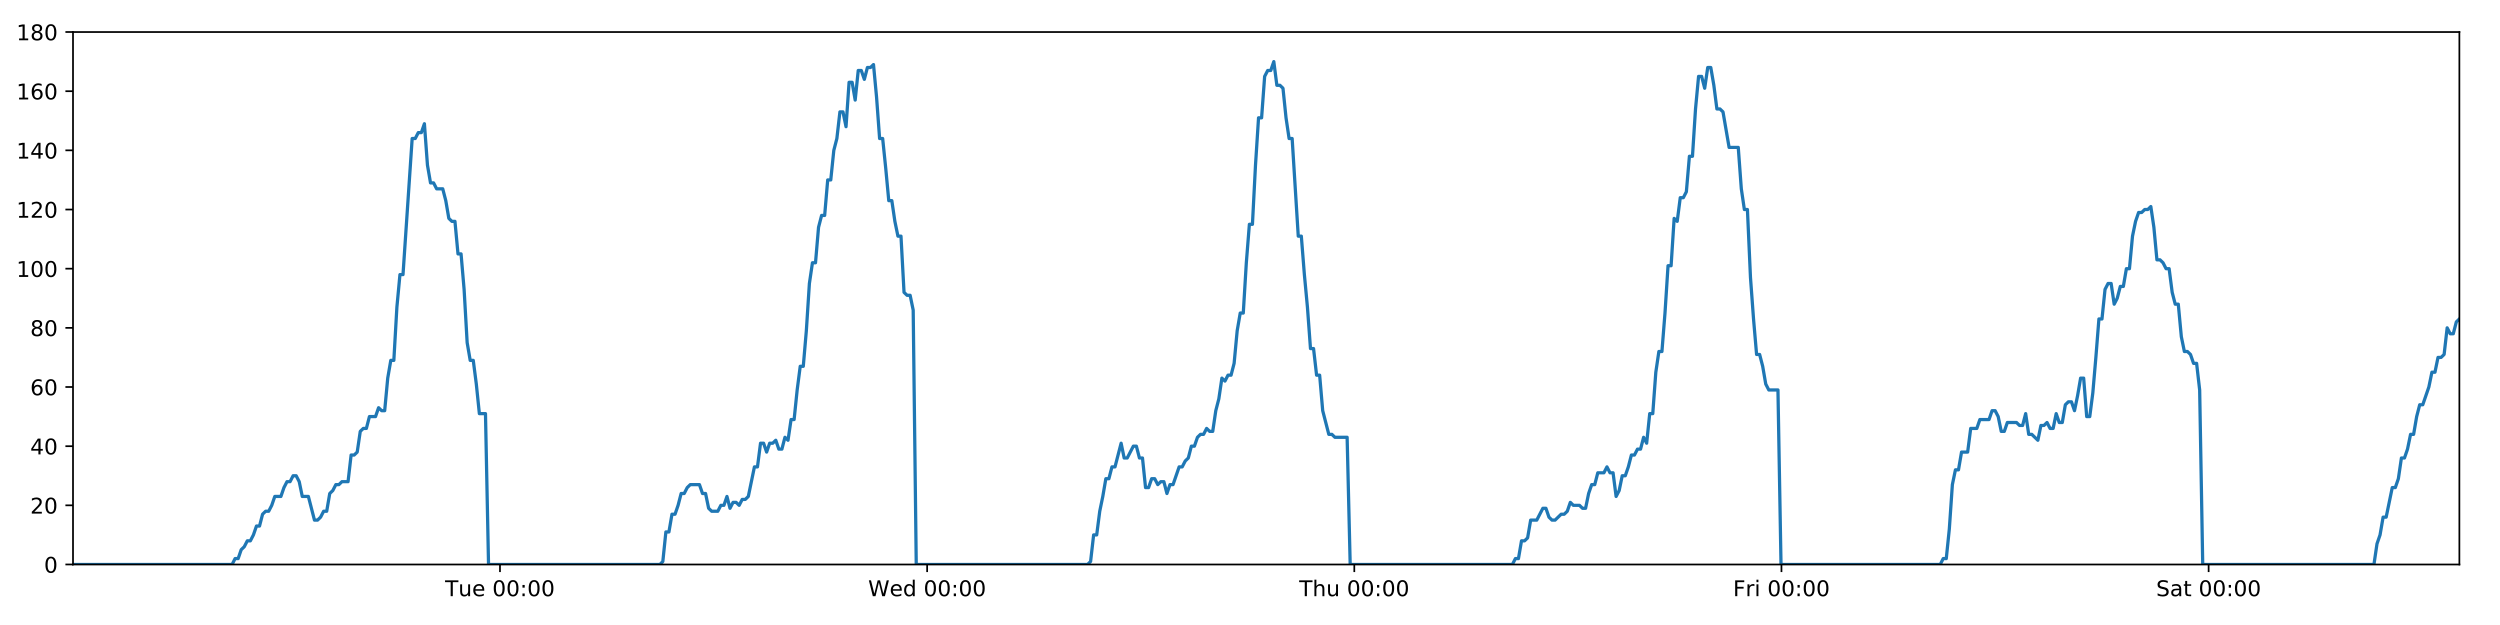
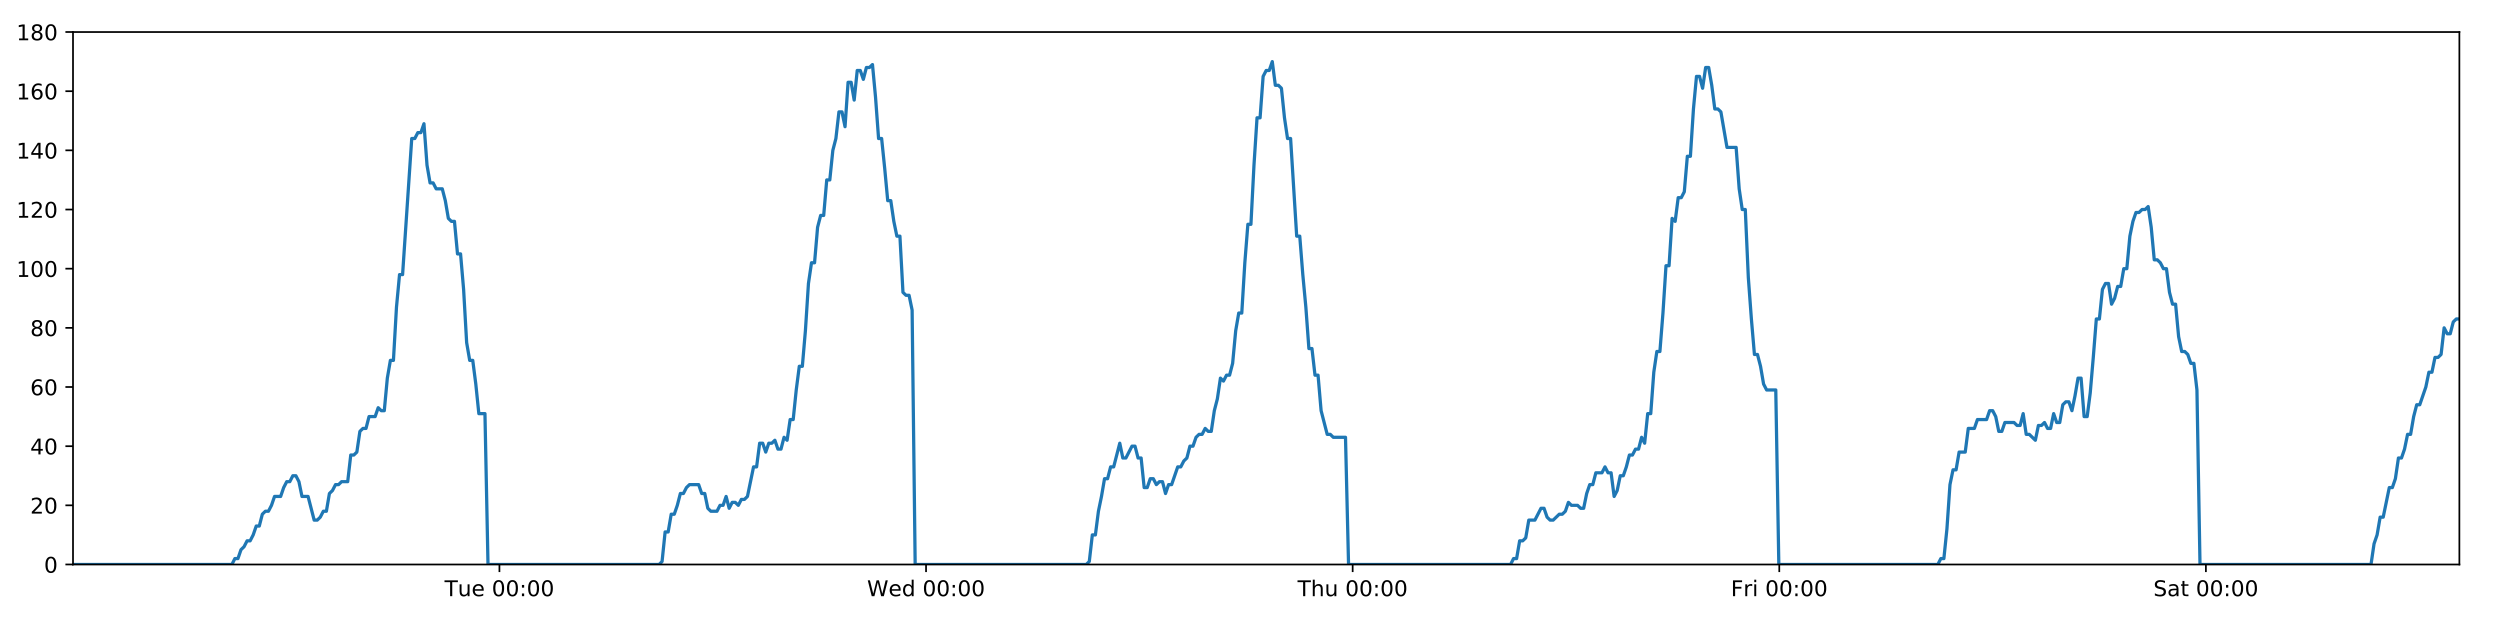
<svg xmlns="http://www.w3.org/2000/svg" xmlns:xlink="http://www.w3.org/1999/xlink" height="288pt" version="1.1" viewBox="0 0 1152 288" width="1152pt">
  <defs>
    <style type="text/css">
*{stroke-linecap:butt;stroke-linejoin:round;}
  </style>
  </defs>
  <g id="figure_1">
    <g id="patch_1">
      <path d="M 0 288  L 1152 288  L 1152 0  L 0 0  z " style="fill:#ffffff;" />
    </g>
    <g id="axes_1">
      <g id="patch_2">
        <path d="M 33.64 260.12  L 1133.28 260.12  L 1133.28 14.76  L 33.64 14.76  z " style="fill:#ffffff;" />
      </g>
      <g id="matplotlib.axis_1">
        <g id="xtick_1">
          <g id="line2d_1">
            <defs>
-               <path d="M 0 0  L 0 3.5  " id="m50ae3a110a" style="stroke:#000000;stroke-width:0.8;" />
-             </defs>
-             <g>
-               <use style="stroke:#000000;stroke-width:0.8;" x="230.389" xlink:href="#m50ae3a110a" y="260.12" />
+               <path d="M 0 0  L 0 3.5  " id="mca64640837" style="stroke:#000000;stroke-width:0.8;" />
+             </defs>
+             <g>
+               <use style="stroke:#000000;stroke-width:0.8;" x="230.137" xlink:href="#mca64640837" y="260.12" />
            </g>
          </g>
          <g id="text_1">
            <defs>
              <path d="M -0.297 72.906  L 61.375 72.906  L 61.375 64.594  L 35.5 64.594  L 35.5 0  L 25.594 0  L 25.594 64.594  L -0.297 64.594  z " id="DejaVuSans-84" />
              <path d="M 8.5 21.578  L 8.5 54.688  L 17.484 54.688  L 17.484 21.922  Q 17.484 14.156 20.5 10.266  Q 23.531 6.391 29.594 6.391  Q 36.859 6.391 41.078 11.031  Q 45.312 15.672 45.312 23.688  L 45.312 54.688  L 54.297 54.688  L 54.297 0  L 45.312 0  L 45.312 8.406  Q 42.047 3.422 37.719 1  Q 33.406 -1.422 27.688 -1.422  Q 18.266 -1.422 13.375 4.438  Q 8.5 10.297 8.5 21.578  z M 31.109 56  z " id="DejaVuSans-117" />
              <path d="M 56.203 29.594  L 56.203 25.203  L 14.891 25.203  Q 15.484 15.922 20.484 11.062  Q 25.484 6.203 34.422 6.203  Q 39.594 6.203 44.453 7.469  Q 49.312 8.734 54.109 11.281  L 54.109 2.781  Q 49.266 0.734 44.188 -0.344  Q 39.109 -1.422 33.891 -1.422  Q 20.797 -1.422 13.156 6.188  Q 5.516 13.812 5.516 26.812  Q 5.516 40.234 12.766 48.109  Q 20.016 56 32.328 56  Q 43.359 56 49.781 48.891  Q 56.203 41.797 56.203 29.594  z M 47.219 32.234  Q 47.125 39.594 43.094 43.984  Q 39.062 48.391 32.422 48.391  Q 24.906 48.391 20.391 44.141  Q 15.875 39.891 15.188 32.172  z " id="DejaVuSans-101" />
              <path id="DejaVuSans-32" />
              <path d="M 31.781 66.406  Q 24.172 66.406 20.328 58.906  Q 16.5 51.422 16.5 36.375  Q 16.5 21.391 20.328 13.891  Q 24.172 6.391 31.781 6.391  Q 39.453 6.391 43.281 13.891  Q 47.125 21.391 47.125 36.375  Q 47.125 51.422 43.281 58.906  Q 39.453 66.406 31.781 66.406  z M 31.781 74.219  Q 44.047 74.219 50.516 64.516  Q 56.984 54.828 56.984 36.375  Q 56.984 17.969 50.516 8.266  Q 44.047 -1.422 31.781 -1.422  Q 19.531 -1.422 13.062 8.266  Q 6.594 17.969 6.594 36.375  Q 6.594 54.828 13.062 64.516  Q 19.531 74.219 31.781 74.219  z " id="DejaVuSans-48" />
              <path d="M 11.719 12.406  L 22.016 12.406  L 22.016 0  L 11.719 0  z M 11.719 51.703  L 22.016 51.703  L 22.016 39.312  L 11.719 39.312  z " id="DejaVuSans-58" />
            </defs>
-             <g transform="translate(205.1026 274.7184)scale(0.1 -0.1)">
+             <g transform="translate(204.851 274.7184)scale(0.1 -0.1)">
              <use xlink:href="#DejaVuSans-84" />
              <use x="60.85" xlink:href="#DejaVuSans-117" />
              <use x="124.229" xlink:href="#DejaVuSans-101" />
              <use x="185.752" xlink:href="#DejaVuSans-32" />
              <use x="217.539" xlink:href="#DejaVuSans-48" />
              <use x="281.162" xlink:href="#DejaVuSans-48" />
              <use x="344.785" xlink:href="#DejaVuSans-58" />
              <use x="378.477" xlink:href="#DejaVuSans-48" />
              <use x="442.1" xlink:href="#DejaVuSans-48" />
            </g>
          </g>
        </g>
        <g id="xtick_2">
          <g id="line2d_2">
            <g>
-               <use style="stroke:#000000;stroke-width:0.8;" x="427.225" xlink:href="#m50ae3a110a" y="260.12" />
+               <use style="stroke:#000000;stroke-width:0.8;" x="426.722" xlink:href="#mca64640837" y="260.12" />
            </g>
          </g>
          <g id="text_2">
            <defs>
              <path d="M 3.328 72.906  L 13.281 72.906  L 28.609 11.281  L 43.891 72.906  L 54.984 72.906  L 70.312 11.281  L 85.594 72.906  L 95.609 72.906  L 77.297 0  L 64.891 0  L 49.516 63.281  L 33.984 0  L 21.578 0  z " id="DejaVuSans-87" />
              <path d="M 45.406 46.391  L 45.406 75.984  L 54.391 75.984  L 54.391 0  L 45.406 0  L 45.406 8.203  Q 42.578 3.328 38.25 0.953  Q 33.938 -1.422 27.875 -1.422  Q 17.969 -1.422 11.734 6.484  Q 5.516 14.406 5.516 27.297  Q 5.516 40.188 11.734 48.094  Q 17.969 56 27.875 56  Q 33.938 56 38.25 53.625  Q 42.578 51.266 45.406 46.391  z M 14.797 27.297  Q 14.797 17.391 18.875 11.75  Q 22.953 6.109 30.078 6.109  Q 37.203 6.109 41.297 11.75  Q 45.406 17.391 45.406 27.297  Q 45.406 37.203 41.297 42.844  Q 37.203 48.484 30.078 48.484  Q 22.953 48.484 18.875 42.844  Q 14.797 37.203 14.797 27.297  z " id="DejaVuSans-100" />
            </defs>
-             <g transform="translate(400.0361 274.7184)scale(0.1 -0.1)">
+             <g transform="translate(399.5328 274.7184)scale(0.1 -0.1)">
              <use xlink:href="#DejaVuSans-87" />
              <use x="98.799" xlink:href="#DejaVuSans-101" />
              <use x="160.322" xlink:href="#DejaVuSans-100" />
              <use x="223.799" xlink:href="#DejaVuSans-32" />
              <use x="255.586" xlink:href="#DejaVuSans-48" />
              <use x="319.209" xlink:href="#DejaVuSans-48" />
              <use x="382.832" xlink:href="#DejaVuSans-58" />
              <use x="416.523" xlink:href="#DejaVuSans-48" />
              <use x="480.146" xlink:href="#DejaVuSans-48" />
            </g>
          </g>
        </g>
        <g id="xtick_3">
          <g id="line2d_3">
            <g>
-               <use style="stroke:#000000;stroke-width:0.8;" x="624.062" xlink:href="#m50ae3a110a" y="260.12" />
+               <use style="stroke:#000000;stroke-width:0.8;" x="623.307" xlink:href="#mca64640837" y="260.12" />
            </g>
          </g>
          <g id="text_3">
            <defs>
              <path d="M 54.891 33.016  L 54.891 0  L 45.906 0  L 45.906 32.719  Q 45.906 40.484 42.875 44.328  Q 39.844 48.188 33.797 48.188  Q 26.516 48.188 22.312 43.547  Q 18.109 38.922 18.109 30.906  L 18.109 0  L 9.078 0  L 9.078 75.984  L 18.109 75.984  L 18.109 46.188  Q 21.344 51.125 25.703 53.562  Q 30.078 56 35.797 56  Q 45.219 56 50.047 50.172  Q 54.891 44.344 54.891 33.016  z " id="DejaVuSans-104" />
            </defs>
-             <g transform="translate(598.672 274.7184)scale(0.1 -0.1)">
+             <g transform="translate(597.9169 274.7184)scale(0.1 -0.1)">
              <use xlink:href="#DejaVuSans-84" />
              <use x="61.084" xlink:href="#DejaVuSans-104" />
              <use x="124.463" xlink:href="#DejaVuSans-117" />
              <use x="187.842" xlink:href="#DejaVuSans-32" />
              <use x="219.629" xlink:href="#DejaVuSans-48" />
              <use x="283.252" xlink:href="#DejaVuSans-48" />
              <use x="346.875" xlink:href="#DejaVuSans-58" />
              <use x="380.566" xlink:href="#DejaVuSans-48" />
              <use x="444.189" xlink:href="#DejaVuSans-48" />
            </g>
          </g>
        </g>
        <g id="xtick_4">
          <g id="line2d_4">
            <g>
-               <use style="stroke:#000000;stroke-width:0.8;" x="820.898" xlink:href="#m50ae3a110a" y="260.12" />
+               <use style="stroke:#000000;stroke-width:0.8;" x="819.892" xlink:href="#mca64640837" y="260.12" />
            </g>
          </g>
          <g id="text_4">
            <defs>
              <path d="M 9.812 72.906  L 51.703 72.906  L 51.703 64.594  L 19.672 64.594  L 19.672 43.109  L 48.578 43.109  L 48.578 34.812  L 19.672 34.812  L 19.672 0  L 9.812 0  z " id="DejaVuSans-70" />
              <path d="M 41.109 46.297  Q 39.594 47.172 37.812 47.578  Q 36.031 48 33.891 48  Q 26.266 48 22.188 43.047  Q 18.109 38.094 18.109 28.812  L 18.109 0  L 9.078 0  L 9.078 54.688  L 18.109 54.688  L 18.109 46.188  Q 20.953 51.172 25.484 53.578  Q 30.031 56 36.531 56  Q 37.453 56 38.578 55.875  Q 39.703 55.766 41.062 55.516  z " id="DejaVuSans-114" />
              <path d="M 9.422 54.688  L 18.406 54.688  L 18.406 0  L 9.422 0  z M 9.422 75.984  L 18.406 75.984  L 18.406 64.594  L 9.422 64.594  z " id="DejaVuSans-105" />
            </defs>
-             <g transform="translate(798.5852 274.7184)scale(0.1 -0.1)">
+             <g transform="translate(797.5783 274.7184)scale(0.1 -0.1)">
              <use xlink:href="#DejaVuSans-70" />
              <use x="57.41" xlink:href="#DejaVuSans-114" />
              <use x="98.523" xlink:href="#DejaVuSans-105" />
              <use x="126.307" xlink:href="#DejaVuSans-32" />
              <use x="158.094" xlink:href="#DejaVuSans-48" />
              <use x="221.717" xlink:href="#DejaVuSans-48" />
              <use x="285.34" xlink:href="#DejaVuSans-58" />
              <use x="319.031" xlink:href="#DejaVuSans-48" />
              <use x="382.654" xlink:href="#DejaVuSans-48" />
            </g>
          </g>
        </g>
        <g id="xtick_5">
          <g id="line2d_5">
            <g>
-               <use style="stroke:#000000;stroke-width:0.8;" x="1017.735" xlink:href="#m50ae3a110a" y="260.12" />
+               <use style="stroke:#000000;stroke-width:0.8;" x="1016.477" xlink:href="#mca64640837" y="260.12" />
            </g>
          </g>
          <g id="text_5">
            <defs>
              <path d="M 53.516 70.516  L 53.516 60.891  Q 47.906 63.578 42.922 64.891  Q 37.938 66.219 33.297 66.219  Q 25.25 66.219 20.875 63.094  Q 16.5 59.969 16.5 54.203  Q 16.5 49.359 19.406 46.891  Q 22.312 44.438 30.422 42.922  L 36.375 41.703  Q 47.406 39.594 52.656 34.297  Q 57.906 29 57.906 20.125  Q 57.906 9.516 50.797 4.047  Q 43.703 -1.422 29.984 -1.422  Q 24.812 -1.422 18.969 -0.25  Q 13.141 0.922 6.891 3.219  L 6.891 13.375  Q 12.891 10.016 18.656 8.297  Q 24.422 6.594 29.984 6.594  Q 38.422 6.594 43.016 9.906  Q 47.609 13.234 47.609 19.391  Q 47.609 24.75 44.312 27.781  Q 41.016 30.812 33.5 32.328  L 27.484 33.5  Q 16.453 35.688 11.516 40.375  Q 6.594 45.062 6.594 53.422  Q 6.594 63.094 13.406 68.656  Q 20.219 74.219 32.172 74.219  Q 37.312 74.219 42.625 73.281  Q 47.953 72.359 53.516 70.516  z " id="DejaVuSans-83" />
              <path d="M 34.281 27.484  Q 23.391 27.484 19.188 25  Q 14.984 22.516 14.984 16.5  Q 14.984 11.719 18.141 8.906  Q 21.297 6.109 26.703 6.109  Q 34.188 6.109 38.703 11.406  Q 43.219 16.703 43.219 25.484  L 43.219 27.484  z M 52.203 31.203  L 52.203 0  L 43.219 0  L 43.219 8.297  Q 40.141 3.328 35.547 0.953  Q 30.953 -1.422 24.312 -1.422  Q 15.922 -1.422 10.953 3.297  Q 6 8.016 6 15.922  Q 6 25.141 12.172 29.828  Q 18.359 34.516 30.609 34.516  L 43.219 34.516  L 43.219 35.406  Q 43.219 41.609 39.141 45  Q 35.062 48.391 27.688 48.391  Q 23 48.391 18.547 47.266  Q 14.109 46.141 10.016 43.891  L 10.016 52.203  Q 14.938 54.109 19.578 55.047  Q 24.219 56 28.609 56  Q 40.484 56 46.344 49.844  Q 52.203 43.703 52.203 31.203  z " id="DejaVuSans-97" />
              <path d="M 18.312 70.219  L 18.312 54.688  L 36.812 54.688  L 36.812 47.703  L 18.312 47.703  L 18.312 18.016  Q 18.312 11.328 20.141 9.422  Q 21.969 7.516 27.594 7.516  L 36.812 7.516  L 36.812 0  L 27.594 0  Q 17.188 0 13.234 3.875  Q 9.281 7.766 9.281 18.016  L 9.281 47.703  L 2.688 47.703  L 2.688 54.688  L 9.281 54.688  L 9.281 70.219  z " id="DejaVuSans-116" />
            </defs>
-             <g transform="translate(993.5383 274.7184)scale(0.1 -0.1)">
+             <g transform="translate(992.2797 274.7184)scale(0.1 -0.1)">
              <use xlink:href="#DejaVuSans-83" />
              <use x="63.477" xlink:href="#DejaVuSans-97" />
              <use x="124.756" xlink:href="#DejaVuSans-116" />
              <use x="163.965" xlink:href="#DejaVuSans-32" />
              <use x="195.752" xlink:href="#DejaVuSans-48" />
              <use x="259.375" xlink:href="#DejaVuSans-48" />
              <use x="322.998" xlink:href="#DejaVuSans-58" />
              <use x="356.689" xlink:href="#DejaVuSans-48" />
              <use x="420.312" xlink:href="#DejaVuSans-48" />
            </g>
          </g>
        </g>
      </g>
      <g id="matplotlib.axis_2">
        <g id="ytick_1">
          <g id="line2d_6">
            <defs>
-               <path d="M 0 0  L -3.5 0  " id="m2f1b867e27" style="stroke:#000000;stroke-width:0.8;" />
-             </defs>
-             <g>
-               <use style="stroke:#000000;stroke-width:0.8;" x="33.64" xlink:href="#m2f1b867e27" y="260.12" />
+               <path d="M 0 0  L -3.5 0  " id="m4de4c39354" style="stroke:#000000;stroke-width:0.8;" />
+             </defs>
+             <g>
+               <use style="stroke:#000000;stroke-width:0.8;" x="33.64" xlink:href="#m4de4c39354" y="260.12" />
            </g>
          </g>
          <g id="text_6">
            <g transform="translate(20.2775 263.9192)scale(0.1 -0.1)">
              <use xlink:href="#DejaVuSans-48" />
            </g>
          </g>
        </g>
        <g id="ytick_2">
          <g id="line2d_7">
            <g>
-               <use style="stroke:#000000;stroke-width:0.8;" x="33.64" xlink:href="#m2f1b867e27" y="232.858" />
+               <use style="stroke:#000000;stroke-width:0.8;" x="33.64" xlink:href="#m4de4c39354" y="232.858" />
            </g>
          </g>
          <g id="text_7">
            <defs>
              <path d="M 19.188 8.297  L 53.609 8.297  L 53.609 0  L 7.328 0  L 7.328 8.297  Q 12.938 14.109 22.625 23.891  Q 32.328 33.688 34.812 36.531  Q 39.547 41.844 41.422 45.531  Q 43.312 49.219 43.312 52.781  Q 43.312 58.594 39.234 62.25  Q 35.156 65.922 28.609 65.922  Q 23.969 65.922 18.812 64.312  Q 13.672 62.703 7.812 59.422  L 7.812 69.391  Q 13.766 71.781 18.938 73  Q 24.125 74.219 28.422 74.219  Q 39.75 74.219 46.484 68.547  Q 53.219 62.891 53.219 53.422  Q 53.219 48.922 51.531 44.891  Q 49.859 40.875 45.406 35.406  Q 44.188 33.984 37.641 27.219  Q 31.109 20.453 19.188 8.297  z " id="DejaVuSans-50" />
            </defs>
            <g transform="translate(13.915 236.657)scale(0.1 -0.1)">
              <use xlink:href="#DejaVuSans-50" />
              <use x="63.623" xlink:href="#DejaVuSans-48" />
            </g>
          </g>
        </g>
        <g id="ytick_3">
          <g id="line2d_8">
            <g>
-               <use style="stroke:#000000;stroke-width:0.8;" x="33.64" xlink:href="#m2f1b867e27" y="205.596" />
+               <use style="stroke:#000000;stroke-width:0.8;" x="33.64" xlink:href="#m4de4c39354" y="205.596" />
            </g>
          </g>
          <g id="text_8">
            <defs>
              <path d="M 37.797 64.312  L 12.891 25.391  L 37.797 25.391  z M 35.203 72.906  L 47.609 72.906  L 47.609 25.391  L 58.016 25.391  L 58.016 17.188  L 47.609 17.188  L 47.609 0  L 37.797 0  L 37.797 17.188  L 4.891 17.188  L 4.891 26.703  z " id="DejaVuSans-52" />
            </defs>
            <g transform="translate(13.915 209.3948)scale(0.1 -0.1)">
              <use xlink:href="#DejaVuSans-52" />
              <use x="63.623" xlink:href="#DejaVuSans-48" />
            </g>
          </g>
        </g>
        <g id="ytick_4">
          <g id="line2d_9">
            <g>
-               <use style="stroke:#000000;stroke-width:0.8;" x="33.64" xlink:href="#m2f1b867e27" y="178.333" />
+               <use style="stroke:#000000;stroke-width:0.8;" x="33.64" xlink:href="#m4de4c39354" y="178.333" />
            </g>
          </g>
          <g id="text_9">
            <defs>
              <path d="M 33.016 40.375  Q 26.375 40.375 22.484 35.828  Q 18.609 31.297 18.609 23.391  Q 18.609 15.531 22.484 10.953  Q 26.375 6.391 33.016 6.391  Q 39.656 6.391 43.531 10.953  Q 47.406 15.531 47.406 23.391  Q 47.406 31.297 43.531 35.828  Q 39.656 40.375 33.016 40.375  z M 52.594 71.297  L 52.594 62.312  Q 48.875 64.062 45.094 64.984  Q 41.312 65.922 37.594 65.922  Q 27.828 65.922 22.672 59.328  Q 17.531 52.734 16.797 39.406  Q 19.672 43.656 24.016 45.922  Q 28.375 48.188 33.594 48.188  Q 44.578 48.188 50.953 41.516  Q 57.328 34.859 57.328 23.391  Q 57.328 12.156 50.688 5.359  Q 44.047 -1.422 33.016 -1.422  Q 20.359 -1.422 13.672 8.266  Q 6.984 17.969 6.984 36.375  Q 6.984 53.656 15.188 63.938  Q 23.391 74.219 37.203 74.219  Q 40.922 74.219 44.703 73.484  Q 48.484 72.75 52.594 71.297  z " id="DejaVuSans-54" />
            </defs>
            <g transform="translate(13.915 182.1326)scale(0.1 -0.1)">
              <use xlink:href="#DejaVuSans-54" />
              <use x="63.623" xlink:href="#DejaVuSans-48" />
            </g>
          </g>
        </g>
        <g id="ytick_5">
          <g id="line2d_10">
            <g>
-               <use style="stroke:#000000;stroke-width:0.8;" x="33.64" xlink:href="#m2f1b867e27" y="151.071" />
+               <use style="stroke:#000000;stroke-width:0.8;" x="33.64" xlink:href="#m4de4c39354" y="151.071" />
            </g>
          </g>
          <g id="text_10">
            <defs>
              <path d="M 31.781 34.625  Q 24.75 34.625 20.719 30.859  Q 16.703 27.094 16.703 20.516  Q 16.703 13.922 20.719 10.156  Q 24.75 6.391 31.781 6.391  Q 38.812 6.391 42.859 10.172  Q 46.922 13.969 46.922 20.516  Q 46.922 27.094 42.891 30.859  Q 38.875 34.625 31.781 34.625  z M 21.922 38.812  Q 15.578 40.375 12.031 44.719  Q 8.5 49.078 8.5 55.328  Q 8.5 64.062 14.719 69.141  Q 20.953 74.219 31.781 74.219  Q 42.672 74.219 48.875 69.141  Q 55.078 64.062 55.078 55.328  Q 55.078 49.078 51.531 44.719  Q 48 40.375 41.703 38.812  Q 48.828 37.156 52.797 32.312  Q 56.781 27.484 56.781 20.516  Q 56.781 9.906 50.312 4.234  Q 43.844 -1.422 31.781 -1.422  Q 19.734 -1.422 13.25 4.234  Q 6.781 9.906 6.781 20.516  Q 6.781 27.484 10.781 32.312  Q 14.797 37.156 21.922 38.812  z M 18.312 54.391  Q 18.312 48.734 21.844 45.562  Q 25.391 42.391 31.781 42.391  Q 38.141 42.391 41.719 45.562  Q 45.312 48.734 45.312 54.391  Q 45.312 60.062 41.719 63.234  Q 38.141 66.406 31.781 66.406  Q 25.391 66.406 21.844 63.234  Q 18.312 60.062 18.312 54.391  z " id="DejaVuSans-56" />
            </defs>
            <g transform="translate(13.915 154.8703)scale(0.1 -0.1)">
              <use xlink:href="#DejaVuSans-56" />
              <use x="63.623" xlink:href="#DejaVuSans-48" />
            </g>
          </g>
        </g>
        <g id="ytick_6">
          <g id="line2d_11">
            <g>
-               <use style="stroke:#000000;stroke-width:0.8;" x="33.64" xlink:href="#m2f1b867e27" y="123.809" />
+               <use style="stroke:#000000;stroke-width:0.8;" x="33.64" xlink:href="#m4de4c39354" y="123.809" />
            </g>
          </g>
          <g id="text_11">
            <defs>
              <path d="M 12.406 8.297  L 28.516 8.297  L 28.516 63.922  L 10.984 60.406  L 10.984 69.391  L 28.422 72.906  L 38.281 72.906  L 38.281 8.297  L 54.391 8.297  L 54.391 0  L 12.406 0  z " id="DejaVuSans-49" />
            </defs>
            <g transform="translate(7.5525 127.6081)scale(0.1 -0.1)">
              <use xlink:href="#DejaVuSans-49" />
              <use x="63.623" xlink:href="#DejaVuSans-48" />
              <use x="127.246" xlink:href="#DejaVuSans-48" />
            </g>
          </g>
        </g>
        <g id="ytick_7">
          <g id="line2d_12">
            <g>
-               <use style="stroke:#000000;stroke-width:0.8;" x="33.64" xlink:href="#m2f1b867e27" y="96.547" />
+               <use style="stroke:#000000;stroke-width:0.8;" x="33.64" xlink:href="#m4de4c39354" y="96.547" />
            </g>
          </g>
          <g id="text_12">
            <g transform="translate(7.5525 100.3459)scale(0.1 -0.1)">
              <use xlink:href="#DejaVuSans-49" />
              <use x="63.623" xlink:href="#DejaVuSans-50" />
              <use x="127.246" xlink:href="#DejaVuSans-48" />
            </g>
          </g>
        </g>
        <g id="ytick_8">
          <g id="line2d_13">
            <g>
-               <use style="stroke:#000000;stroke-width:0.8;" x="33.64" xlink:href="#m2f1b867e27" y="69.284" />
+               <use style="stroke:#000000;stroke-width:0.8;" x="33.64" xlink:href="#m4de4c39354" y="69.284" />
            </g>
          </g>
          <g id="text_13">
            <g transform="translate(7.5525 73.08366)scale(0.1 -0.1)">
              <use xlink:href="#DejaVuSans-49" />
              <use x="63.623" xlink:href="#DejaVuSans-52" />
              <use x="127.246" xlink:href="#DejaVuSans-48" />
            </g>
          </g>
        </g>
        <g id="ytick_9">
          <g id="line2d_14">
            <g>
-               <use style="stroke:#000000;stroke-width:0.8;" x="33.64" xlink:href="#m2f1b867e27" y="42.022" />
+               <use style="stroke:#000000;stroke-width:0.8;" x="33.64" xlink:href="#m4de4c39354" y="42.022" />
            </g>
          </g>
          <g id="text_14">
            <g transform="translate(7.5525 45.82144)scale(0.1 -0.1)">
              <use xlink:href="#DejaVuSans-49" />
              <use x="63.623" xlink:href="#DejaVuSans-54" />
              <use x="127.246" xlink:href="#DejaVuSans-48" />
            </g>
          </g>
        </g>
        <g id="ytick_10">
          <g id="line2d_15">
            <g>
-               <use style="stroke:#000000;stroke-width:0.8;" x="33.64" xlink:href="#m2f1b867e27" y="14.76" />
+               <use style="stroke:#000000;stroke-width:0.8;" x="33.64" xlink:href="#m4de4c39354" y="14.76" />
            </g>
          </g>
          <g id="text_15">
            <g transform="translate(7.5525 18.55922)scale(0.1 -0.1)">
              <use xlink:href="#DejaVuSans-49" />
              <use x="63.623" xlink:href="#DejaVuSans-56" />
              <use x="127.246" xlink:href="#DejaVuSans-48" />
            </g>
          </g>
        </g>
      </g>
      <g id="line2d_16">
-         <path clip-path="url(#p7937d76707)" d="M 33.64 260.12  L 106.946 260.12  L 108.329 257.394  L 109.739 257.394  L 111.145 253.304  L 112.55 251.941  L 113.959 249.215  L 115.365 249.215  L 116.774 246.489  L 118.181 242.4  L 119.587 242.4  L 120.994 236.947  L 122.402 235.584  L 123.81 235.584  L 125.219 232.858  L 126.624 228.768  L 129.437 228.768  L 130.843 224.679  L 132.25 221.953  L 133.657 221.953  L 135.067 219.227  L 136.474 219.227  L 137.882 221.953  L 139.288 228.768  L 142.098 228.768  L 144.909 239.673  L 146.319 239.673  L 147.727 238.31  L 149.136 235.584  L 150.541 235.584  L 151.946 227.405  L 153.351 226.042  L 154.757 223.316  L 156.163 223.316  L 157.571 221.953  L 160.383 221.953  L 161.791 209.685  L 163.196 209.685  L 164.603 208.322  L 166.009 198.78  L 167.418 197.417  L 168.824 197.417  L 170.23 191.964  L 173.042 191.964  L 174.45 187.875  L 175.856 189.238  L 177.261 189.238  L 178.667 174.244  L 180.073 166.065  L 181.48 166.065  L 182.888 141.529  L 184.297 126.535  L 185.705 126.535  L 189.929 63.832  L 191.338 63.832  L 192.747 61.106  L 194.155 61.106  L 195.564 57.016  L 196.973 76.1  L 198.383 84.279  L 199.792 84.279  L 201.198 87.005  L 204.01 87.005  L 205.416 92.457  L 206.822 100.636  L 208.231 101.999  L 209.639 101.999  L 211.045 116.993  L 212.451 116.993  L 213.858 133.351  L 215.265 157.887  L 216.671 166.065  L 218.078 166.065  L 219.484 176.97  L 220.891 190.601  L 223.707 190.601  L 225.113 260.12  L 304.046 260.12  L 305.429 258.757  L 306.835 245.126  L 308.241 245.126  L 309.646 236.947  L 311.055 236.947  L 312.461 232.858  L 313.867 227.405  L 315.273 227.405  L 316.68 224.679  L 318.088 223.316  L 322.31 223.316  L 323.716 227.405  L 325.125 227.405  L 326.537 234.221  L 327.943 235.584  L 330.759 235.584  L 332.167 232.858  L 333.575 232.858  L 334.98 228.768  L 336.386 234.221  L 337.791 231.495  L 339.201 231.495  L 340.606 232.858  L 342.012 230.132  L 343.417 230.132  L 344.823 228.768  L 347.637 215.137  L 349.043 215.137  L 350.449 204.232  L 351.855 204.232  L 353.262 208.322  L 354.667 204.232  L 356.072 204.232  L 357.478 202.869  L 358.883 206.959  L 360.291 206.959  L 361.708 201.506  L 363.116 202.869  L 364.521 193.328  L 365.928 193.328  L 367.335 179.696  L 368.744 168.792  L 370.151 168.792  L 371.56 152.434  L 372.969 130.624  L 374.374 121.083  L 375.782 121.083  L 377.187 104.725  L 378.594 99.273  L 380 99.273  L 381.407 82.916  L 382.815 82.916  L 384.221 69.284  L 385.628 63.832  L 387.035 51.564  L 388.442 51.564  L 389.848 58.38  L 391.255 37.933  L 392.663 37.933  L 394.068 46.112  L 395.475 32.48  L 396.881 32.48  L 398.288 36.57  L 399.693 31.117  L 401.1 31.117  L 402.507 29.754  L 403.916 44.748  L 405.322 63.832  L 406.729 63.832  L 408.136 77.463  L 409.545 92.457  L 410.951 92.457  L 412.357 101.999  L 413.764 108.815  L 415.17 108.815  L 416.577 134.714  L 417.984 136.077  L 419.39 136.077  L 420.797 142.892  L 422.204 260.12  L 501.135 260.12  L 502.541 258.757  L 503.947 246.489  L 505.356 246.489  L 506.761 235.584  L 508.167 228.768  L 509.573 220.59  L 510.979 220.59  L 512.386 215.137  L 513.794 215.137  L 516.609 204.232  L 518.017 211.048  L 519.424 211.048  L 522.238 205.596  L 523.644 205.596  L 525.051 211.048  L 526.457 211.048  L 527.866 224.679  L 529.272 224.679  L 530.679 220.59  L 532.085 220.59  L 533.496 223.316  L 534.902 221.953  L 536.311 221.953  L 537.719 227.405  L 539.126 223.316  L 540.533 223.316  L 543.349 215.137  L 544.757 215.137  L 546.165 212.411  L 547.573 211.048  L 548.979 205.596  L 550.386 205.596  L 551.793 201.506  L 553.2 200.143  L 554.606 200.143  L 556.013 197.417  L 557.42 198.78  L 558.826 198.78  L 560.233 189.238  L 561.64 183.786  L 563.047 174.244  L 564.452 175.607  L 565.864 172.881  L 567.271 172.881  L 568.679 167.428  L 570.09 152.434  L 571.495 144.256  L 572.901 144.256  L 574.308 121.083  L 575.715 103.362  L 577.122 103.362  L 578.532 76.1  L 579.938 54.29  L 581.343 54.29  L 582.749 35.207  L 584.159 32.48  L 585.564 32.48  L 586.97 28.391  L 588.378 39.296  L 589.787 39.296  L 591.193 40.659  L 592.601 54.29  L 594.014 63.832  L 595.421 63.832  L 598.238 108.815  L 599.648 108.815  L 601.056 126.535  L 602.464 141.529  L 603.871 160.613  L 605.278 160.613  L 606.684 172.881  L 608.091 172.881  L 609.499 189.238  L 612.314 200.143  L 613.722 200.143  L 615.129 201.506  L 620.756 201.506  L 622.164 260.12  L 696.911 260.12  L 698.294 257.394  L 699.7 257.394  L 701.109 249.215  L 702.515 249.215  L 703.92 247.852  L 705.325 239.673  L 708.137 239.673  L 710.951 234.221  L 712.357 234.221  L 713.763 238.31  L 715.169 239.673  L 716.574 239.673  L 719.386 236.947  L 720.791 236.947  L 722.198 235.584  L 723.604 231.495  L 725.009 232.858  L 727.824 232.858  L 729.229 234.221  L 730.636 234.221  L 732.041 227.405  L 733.448 223.316  L 734.854 223.316  L 736.262 217.864  L 739.074 217.864  L 740.48 215.137  L 741.887 217.864  L 743.296 217.864  L 744.703 228.768  L 746.112 226.042  L 747.52 219.227  L 748.926 219.227  L 750.333 215.137  L 751.741 209.685  L 753.149 209.685  L 754.555 206.959  L 755.966 206.959  L 757.374 201.506  L 758.78 204.232  L 760.189 190.601  L 761.595 190.601  L 763.002 171.518  L 764.409 161.976  L 765.817 161.976  L 767.226 144.256  L 768.633 122.446  L 770.041 122.446  L 771.448 100.636  L 772.855 101.999  L 774.261 91.094  L 775.67 91.094  L 777.076 88.368  L 778.482 72.011  L 779.889 72.011  L 781.296 50.201  L 782.703 35.207  L 784.11 35.207  L 785.517 40.659  L 786.923 31.117  L 788.33 31.117  L 789.737 39.296  L 791.145 50.201  L 792.551 50.201  L 793.957 51.564  L 796.771 67.921  L 800.99 67.921  L 802.397 87.005  L 803.805 96.547  L 805.212 96.547  L 806.619 127.898  L 808.025 146.982  L 809.434 163.339  L 810.84 163.339  L 812.247 168.792  L 813.654 176.97  L 815.061 179.696  L 819.281 179.696  L 820.688 260.12  L 894.053 260.12  L 895.435 257.394  L 896.841 257.394  L 898.247 243.763  L 899.653 223.316  L 901.061 216.5  L 902.467 216.5  L 903.875 208.322  L 906.69 208.322  L 908.098 197.417  L 910.915 197.417  L 912.325 193.328  L 916.544 193.328  L 917.951 189.238  L 919.358 189.238  L 920.765 191.964  L 922.172 198.78  L 923.579 198.78  L 924.985 194.691  L 929.205 194.691  L 930.61 196.054  L 932.016 196.054  L 933.424 190.601  L 934.829 200.143  L 936.236 200.143  L 939.048 202.869  L 940.454 196.054  L 941.86 196.054  L 943.266 194.691  L 944.673 197.417  L 946.081 197.417  L 947.489 190.601  L 948.896 194.691  L 950.303 194.691  L 951.71 186.512  L 953.117 185.149  L 954.522 185.149  L 955.928 189.238  L 957.336 182.423  L 958.742 174.244  L 960.148 174.244  L 961.554 191.964  L 962.961 191.964  L 964.368 181.06  L 965.775 164.702  L 967.181 146.982  L 968.59 146.982  L 969.997 133.351  L 971.404 130.624  L 972.809 130.624  L 974.215 140.166  L 975.621 137.44  L 977.03 131.988  L 978.436 131.988  L 979.842 123.809  L 981.251 123.809  L 982.659 108.815  L 984.066 101.999  L 985.472 97.91  L 986.881 97.91  L 988.288 96.547  L 989.693 96.547  L 991.099 95.184  L 992.506 104.725  L 993.911 119.72  L 995.317 119.72  L 996.723 121.083  L 998.129 123.809  L 999.534 123.809  L 1000.94 134.714  L 1002.345 140.166  L 1003.751 140.166  L 1005.157 155.16  L 1006.562 161.976  L 1007.972 161.976  L 1009.377 163.339  L 1010.786 167.428  L 1012.195 167.428  L 1013.604 179.696  L 1015.014 260.12  L 1093.914 260.12  L 1095.319 250.578  L 1096.725 246.489  L 1098.133 238.31  L 1099.541 238.31  L 1102.352 224.679  L 1103.759 224.679  L 1105.164 220.59  L 1106.57 211.048  L 1107.976 211.048  L 1109.381 206.959  L 1110.786 200.143  L 1112.191 200.143  L 1113.597 191.964  L 1115.001 186.512  L 1116.406 186.512  L 1119.217 178.333  L 1120.623 171.518  L 1122.028 171.518  L 1123.435 164.702  L 1124.84 164.702  L 1126.248 163.339  L 1127.654 151.071  L 1129.061 153.797  L 1130.467 153.797  L 1131.872 148.345  L 1133.28 146.982  L 1133.28 146.982  " style="fill:none;stroke:#1f77b4;stroke-linecap:square;stroke-width:1.5;" />
+         <path clip-path="url(#p9643f77c30)" d="M 33.64 260.12  L 106.852 260.12  L 108.233 257.394  L 109.642 257.394  L 111.046 253.304  L 112.449 251.941  L 113.856 249.215  L 115.261 249.215  L 116.668 246.489  L 118.073 242.4  L 119.477 242.4  L 120.882 236.947  L 122.289 235.584  L 123.695 235.584  L 125.102 232.858  L 126.505 228.768  L 129.315 228.768  L 130.718 224.679  L 132.124 221.953  L 133.529 221.953  L 134.937 219.227  L 136.343 219.227  L 137.749 221.953  L 139.153 228.768  L 141.959 228.768  L 144.767 239.673  L 146.175 239.673  L 147.581 238.31  L 148.988 235.584  L 150.392 235.584  L 151.795 227.405  L 153.198 226.042  L 154.603 223.316  L 156.006 223.316  L 157.412 221.953  L 160.221 221.953  L 161.627 209.685  L 163.031 209.685  L 164.435 208.322  L 165.84 198.78  L 167.247 197.417  L 168.651 197.417  L 170.055 191.964  L 172.863 191.964  L 174.27 187.875  L 175.674 189.238  L 177.078 189.238  L 178.482 174.244  L 179.886 166.065  L 181.291 166.065  L 182.698 141.529  L 184.105 126.535  L 185.51 126.535  L 189.73 63.832  L 191.137 63.832  L 192.543 61.106  L 193.95 61.106  L 195.357 57.016  L 196.765 76.1  L 198.172 84.279  L 199.579 84.279  L 200.984 87.005  L 203.792 87.005  L 205.197 92.457  L 206.601 100.636  L 208.007 101.999  L 209.414 101.999  L 210.818 116.993  L 212.223 116.993  L 213.628 133.351  L 215.032 157.887  L 216.437 166.065  L 217.843 166.065  L 219.247 176.97  L 220.651 190.601  L 223.464 190.601  L 224.869 260.12  L 303.7 260.12  L 305.081 258.757  L 306.486 245.126  L 307.89 245.126  L 309.293 236.947  L 310.7 236.947  L 312.105 232.858  L 313.509 227.405  L 314.913 227.405  L 316.318 224.679  L 317.724 223.316  L 321.941 223.316  L 323.345 227.405  L 324.752 227.405  L 326.162 234.221  L 327.566 235.584  L 330.379 235.584  L 331.785 232.858  L 333.191 232.858  L 334.595 228.768  L 335.999 234.221  L 337.402 231.495  L 338.81 231.495  L 340.214 232.858  L 341.617 230.132  L 343.021 230.132  L 344.425 228.768  L 347.235 215.137  L 348.64 215.137  L 350.044 204.232  L 351.448 204.232  L 352.853 208.322  L 354.257 204.232  L 355.66 204.232  L 357.063 202.869  L 358.467 206.959  L 359.873 206.959  L 361.288 201.506  L 362.694 202.869  L 364.098 193.328  L 365.503 193.328  L 366.908 179.696  L 368.315 168.792  L 369.72 168.792  L 371.128 152.434  L 372.535 130.624  L 373.939 121.083  L 375.344 121.083  L 376.748 104.725  L 378.153 99.273  L 379.557 99.273  L 380.962 82.916  L 382.369 82.916  L 383.773 69.284  L 385.178 63.832  L 386.583 51.564  L 387.988 51.564  L 389.392 58.38  L 390.797 37.933  L 392.203 37.933  L 393.607 46.112  L 395.012 32.48  L 396.417 32.48  L 397.822 36.57  L 399.225 31.117  L 400.63 31.117  L 402.035 29.754  L 403.442 44.748  L 404.847 63.832  L 406.252 63.832  L 407.657 77.463  L 409.064 92.457  L 410.468 92.457  L 411.873 101.999  L 413.277 108.815  L 414.682 108.815  L 416.087 134.714  L 417.492 136.077  L 418.897 136.077  L 420.302 142.892  L 421.707 260.12  L 500.537 260.12  L 501.942 258.757  L 503.346 246.489  L 504.752 246.489  L 506.156 235.584  L 507.56 228.768  L 508.965 220.59  L 510.368 220.59  L 511.774 215.137  L 513.18 215.137  L 515.991 204.232  L 517.398 211.048  L 518.803 211.048  L 521.613 205.596  L 523.017 205.596  L 524.422 211.048  L 525.827 211.048  L 527.234 224.679  L 528.638 224.679  L 530.043 220.59  L 531.447 220.59  L 532.857 223.316  L 534.261 221.953  L 535.669 221.953  L 537.075 227.405  L 538.479 223.316  L 539.884 223.316  L 542.697 215.137  L 544.103 215.137  L 545.51 212.411  L 546.915 211.048  L 548.32 205.596  L 549.725 205.596  L 551.13 201.506  L 552.535 200.143  L 553.94 200.143  L 555.345 197.417  L 556.75 198.78  L 558.155 198.78  L 559.56 189.238  L 560.964 183.786  L 562.37 174.244  L 563.773 175.607  L 565.183 172.881  L 566.589 172.881  L 567.995 167.428  L 569.404 152.434  L 570.808 144.256  L 572.211 144.256  L 573.616 121.083  L 575.022 103.362  L 576.427 103.362  L 577.835 76.1  L 579.24 54.29  L 580.643 54.29  L 582.047 35.207  L 583.455 32.48  L 584.858 32.48  L 586.263 28.391  L 587.669 39.296  L 589.076 39.296  L 590.48 40.659  L 591.886 54.29  L 593.297 63.832  L 594.703 63.832  L 597.516 108.815  L 598.924 108.815  L 600.33 126.535  L 601.736 141.529  L 603.141 160.613  L 604.547 160.613  L 605.951 172.881  L 607.356 172.881  L 608.763 189.238  L 611.574 200.143  L 612.98 200.143  L 614.386 201.506  L 620.005 201.506  L 621.411 260.12  L 696.062 260.12  L 697.444 257.394  L 698.848 257.394  L 700.255 249.215  L 701.659 249.215  L 703.062 247.852  L 704.466 239.673  L 707.274 239.673  L 710.085 234.221  L 711.489 234.221  L 712.893 238.31  L 714.297 239.673  L 715.7 239.673  L 718.509 236.947  L 719.912 236.947  L 721.317 235.584  L 722.721 231.495  L 724.124 232.858  L 726.936 232.858  L 728.34 234.221  L 729.745 234.221  L 731.148 227.405  L 732.553 223.316  L 733.957 223.316  L 735.363 217.864  L 738.172 217.864  L 739.576 215.137  L 740.981 217.864  L 742.388 217.864  L 743.793 228.768  L 745.2 226.042  L 746.607 219.227  L 748.011 219.227  L 749.416 215.137  L 750.823 209.685  L 752.228 209.685  L 753.633 206.959  L 755.042 206.959  L 756.449 201.506  L 757.853 204.232  L 759.26 190.601  L 760.664 190.601  L 762.069 171.518  L 763.475 161.976  L 764.881 161.976  L 766.288 144.256  L 767.693 122.446  L 769.1 122.446  L 770.504 100.636  L 771.909 101.999  L 773.314 91.094  L 774.721 91.094  L 776.125 88.368  L 777.53 72.011  L 778.935 72.011  L 780.34 50.201  L 781.745 35.207  L 783.15 35.207  L 784.555 40.659  L 785.96 31.117  L 787.365 31.117  L 788.77 39.296  L 790.176 50.201  L 791.58 50.201  L 792.985 51.564  L 795.795 67.921  L 800.009 67.921  L 801.414 87.005  L 802.82 96.547  L 804.226 96.547  L 805.63 127.898  L 807.035 146.982  L 808.441 163.339  L 809.846 163.339  L 811.251 168.792  L 812.657 176.97  L 814.062 179.696  L 818.276 179.696  L 819.681 260.12  L 892.952 260.12  L 894.333 257.394  L 895.737 257.394  L 897.141 243.763  L 898.545 223.316  L 899.952 216.5  L 901.355 216.5  L 902.762 208.322  L 905.573 208.322  L 906.98 197.417  L 909.793 197.417  L 911.201 193.328  L 915.415 193.328  L 916.82 189.238  L 918.226 189.238  L 919.631 191.964  L 921.036 198.78  L 922.44 198.78  L 923.845 194.691  L 928.06 194.691  L 929.463 196.054  L 930.867 196.054  L 932.273 190.601  L 933.677 200.143  L 935.082 200.143  L 937.89 202.869  L 939.294 196.054  L 940.699 196.054  L 942.103 194.691  L 943.508 197.417  L 944.914 197.417  L 946.32 190.601  L 947.726 194.691  L 949.131 194.691  L 950.535 186.512  L 951.941 185.149  L 953.344 185.149  L 954.748 189.238  L 956.155 182.423  L 957.559 174.244  L 958.963 174.244  L 960.367 191.964  L 961.772 191.964  L 963.177 181.06  L 964.583 164.702  L 965.988 146.982  L 967.395 146.982  L 968.799 133.351  L 970.204 130.624  L 971.608 130.624  L 973.012 140.166  L 974.417 137.44  L 975.823 131.988  L 977.228 131.988  L 978.632 123.809  L 980.039 123.809  L 981.446 108.815  L 982.851 101.999  L 984.254 97.91  L 985.662 97.91  L 987.067 96.547  L 988.47 96.547  L 989.875 95.184  L 991.279 104.725  L 992.683 119.72  L 994.087 119.72  L 995.491 121.083  L 996.895 123.809  L 998.299 123.809  L 999.703 134.714  L 1001.106 140.166  L 1002.511 140.166  L 1003.914 155.16  L 1005.318 161.976  L 1006.725 161.976  L 1008.13 163.339  L 1009.536 167.428  L 1010.944 167.428  L 1012.351 179.696  L 1013.758 260.12  L 1092.558 260.12  L 1093.961 250.578  L 1095.365 246.489  L 1096.771 238.31  L 1098.178 238.31  L 1100.985 224.679  L 1102.39 224.679  L 1103.793 220.59  L 1105.198 211.048  L 1106.602 211.048  L 1108.006 206.959  L 1109.409 200.143  L 1110.812 200.143  L 1112.215 191.964  L 1113.618 186.512  L 1115.021 186.512  L 1117.829 178.333  L 1119.232 171.518  L 1120.636 171.518  L 1122.042 164.702  L 1123.445 164.702  L 1124.851 163.339  L 1126.255 151.071  L 1127.66 153.797  L 1129.064 153.797  L 1130.467 148.345  L 1131.874 146.982  L 1133.28 146.982  L 1133.28 146.982  " style="fill:none;stroke:#1f77b4;stroke-linecap:square;stroke-width:1.5;" />
      </g>
      <g id="patch_3">
        <path d="M 33.64 260.12  L 33.64 14.76  " style="fill:none;stroke:#000000;stroke-linecap:square;stroke-linejoin:miter;stroke-width:0.8;" />
      </g>
      <g id="patch_4">
        <path d="M 1133.28 260.12  L 1133.28 14.76  " style="fill:none;stroke:#000000;stroke-linecap:square;stroke-linejoin:miter;stroke-width:0.8;" />
      </g>
      <g id="patch_5">
        <path d="M 33.64 260.12  L 1133.28 260.12  " style="fill:none;stroke:#000000;stroke-linecap:square;stroke-linejoin:miter;stroke-width:0.8;" />
      </g>
      <g id="patch_6">
        <path d="M 33.64 14.76  L 1133.28 14.76  " style="fill:none;stroke:#000000;stroke-linecap:square;stroke-linejoin:miter;stroke-width:0.8;" />
      </g>
    </g>
  </g>
  <defs>
-     <clipPath id="p7937d76707">
+     <clipPath id="p9643f77c30">
      <rect height="245.36" width="1099.64" x="33.64" y="14.76" />
    </clipPath>
  </defs>
</svg>
